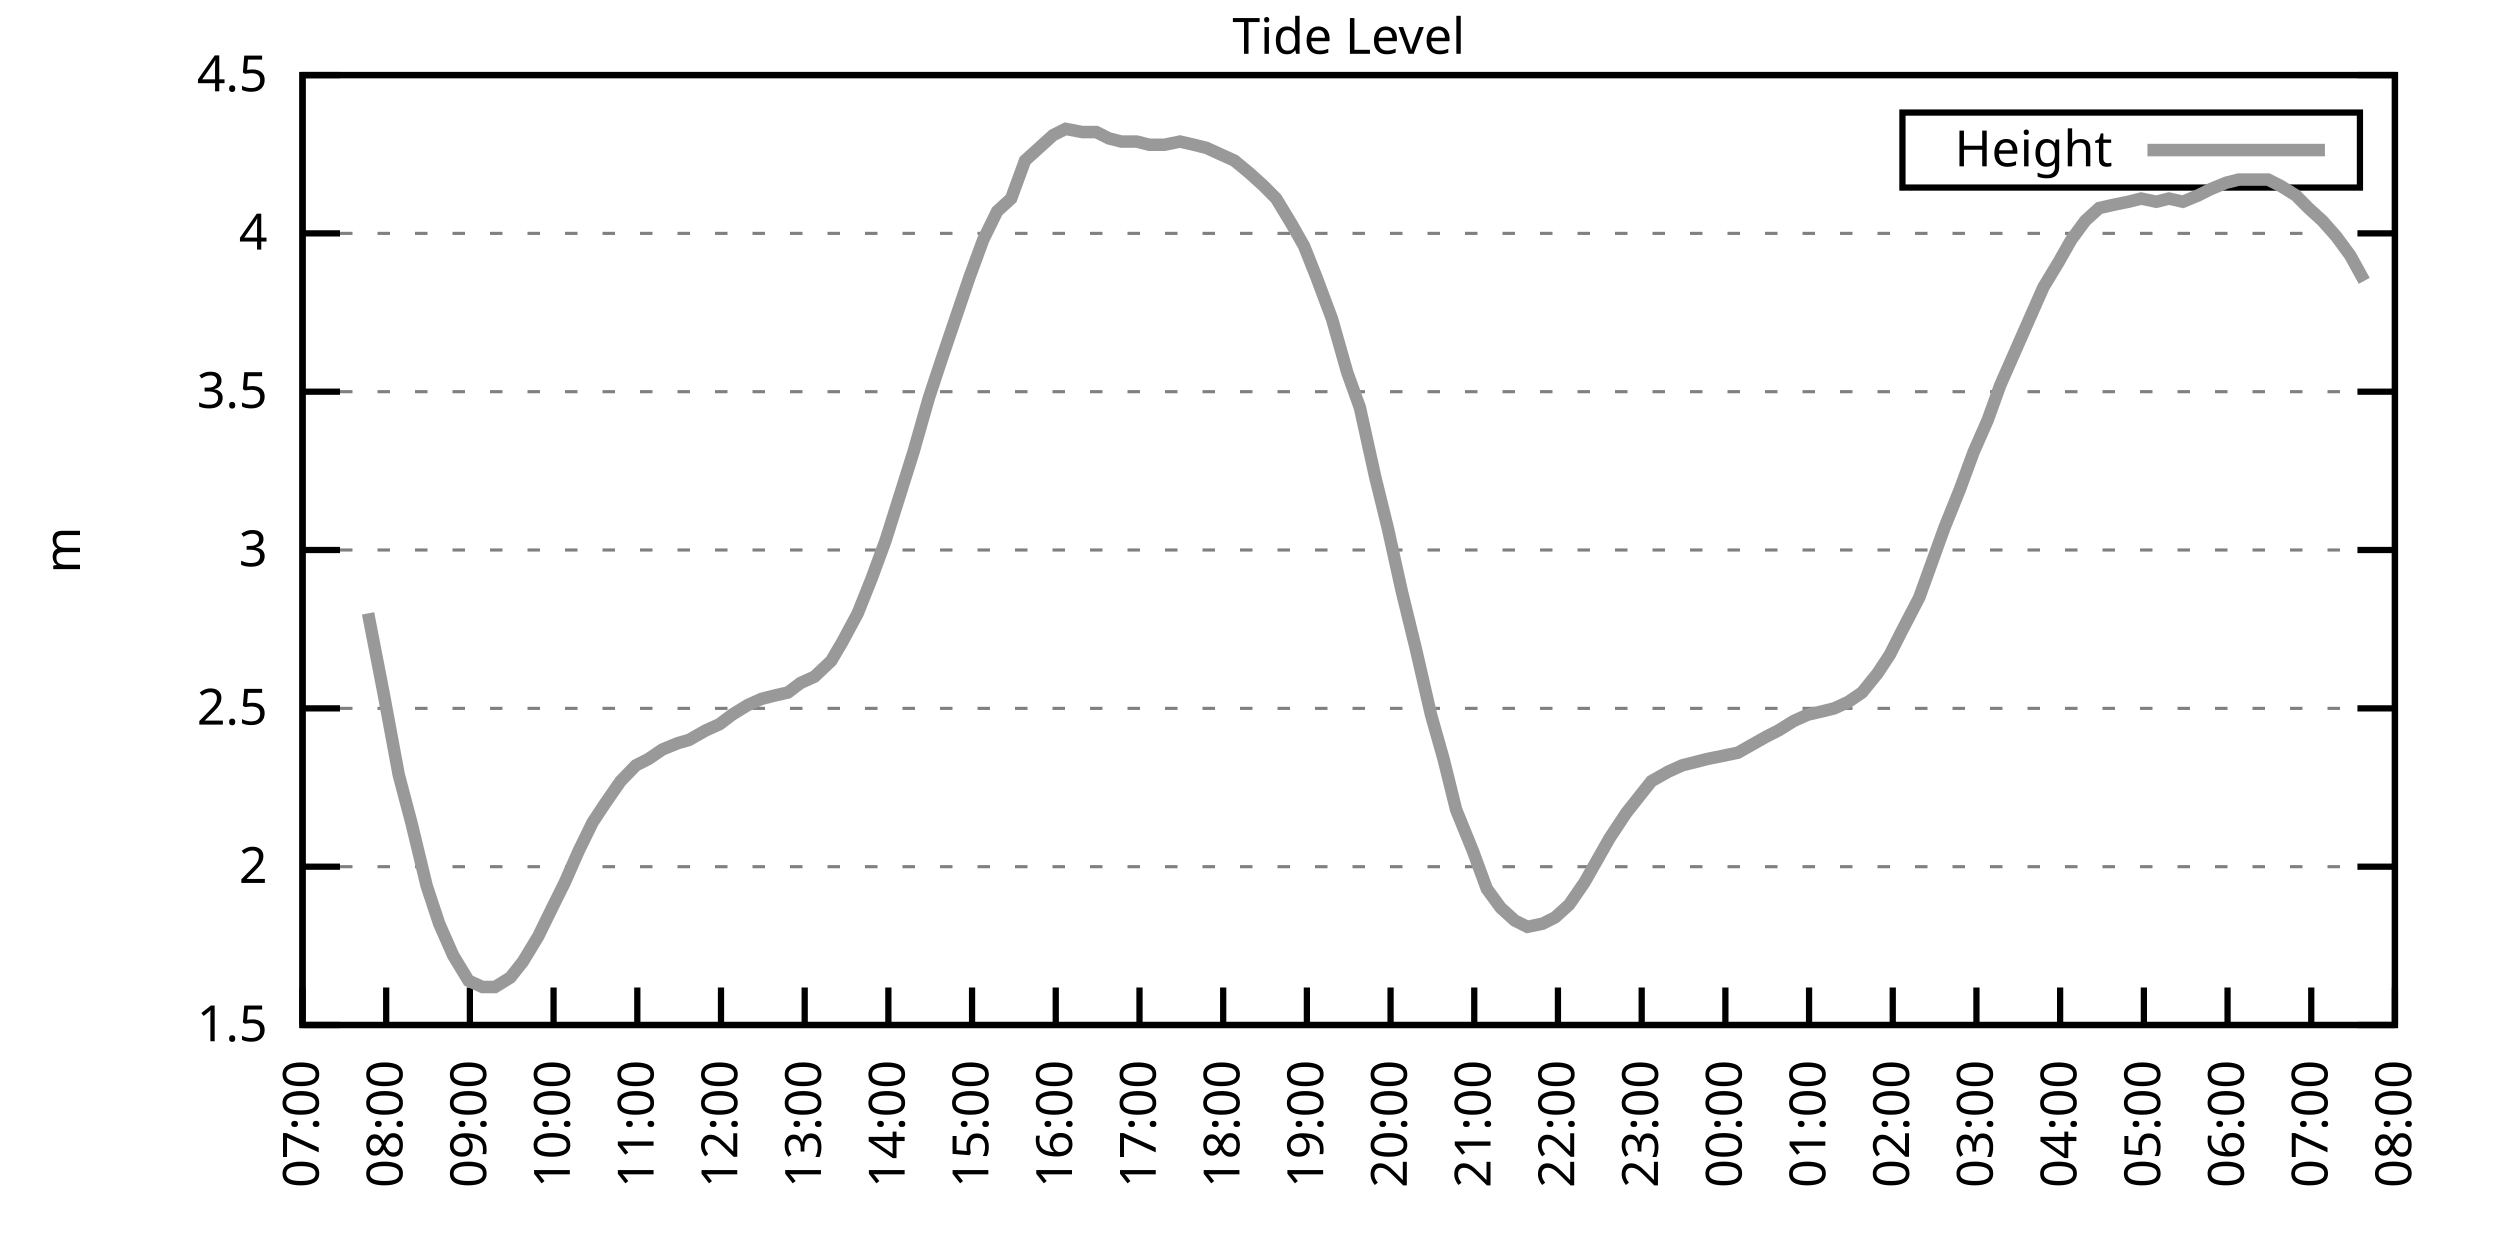
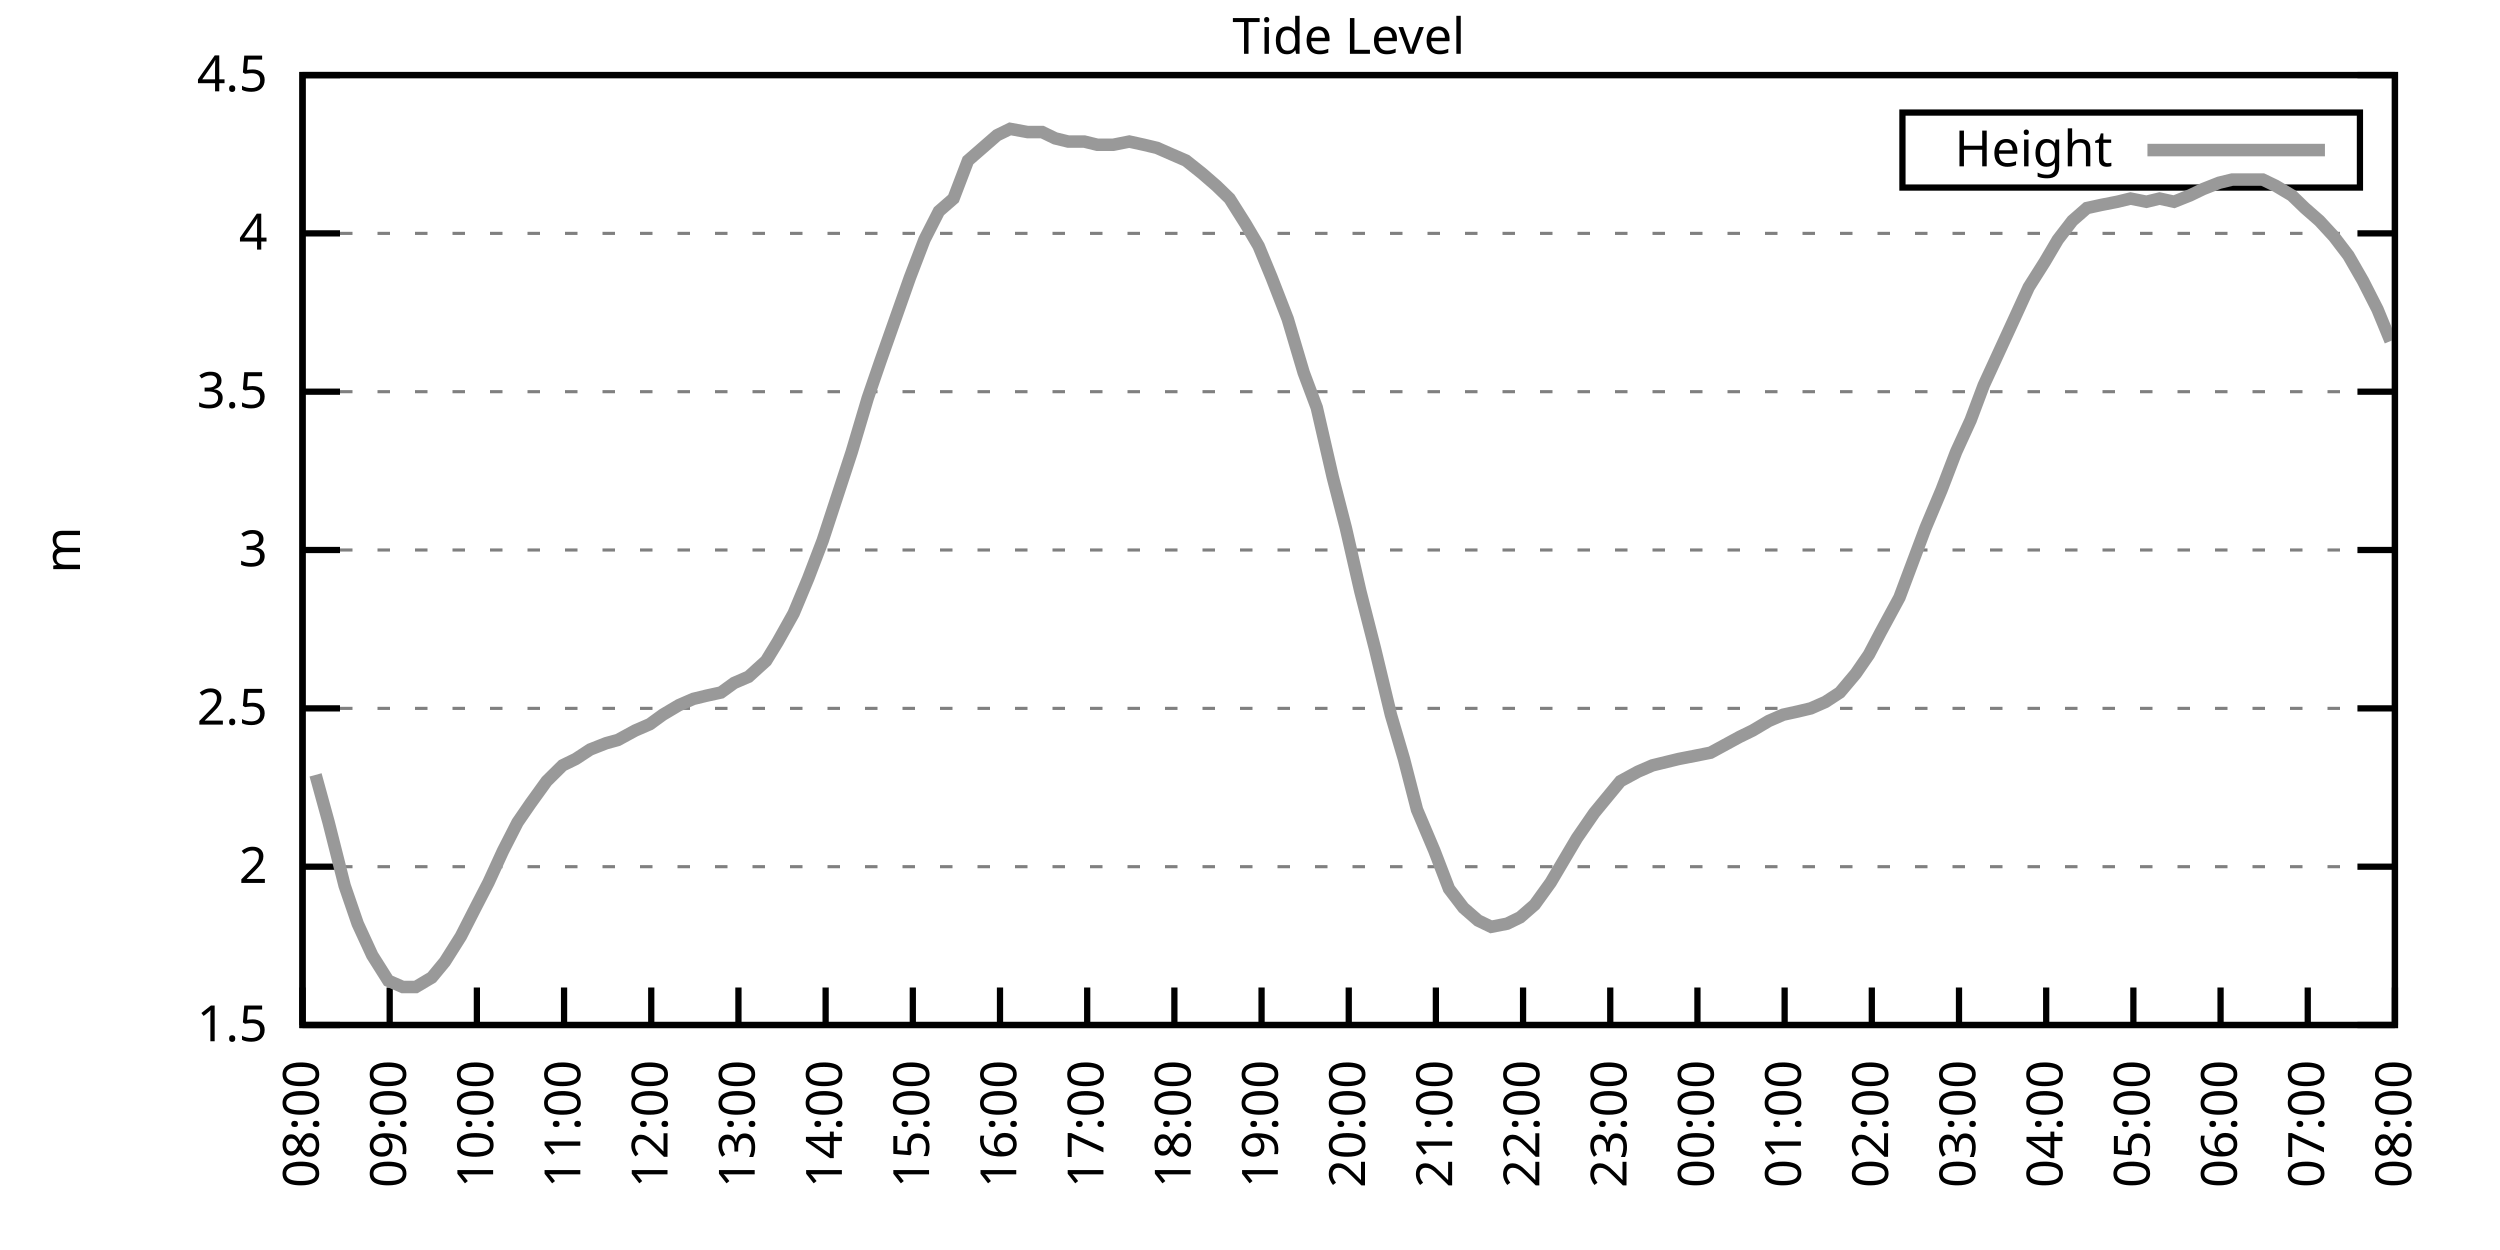
<svg xmlns="http://www.w3.org/2000/svg" xmlns:xlink="http://www.w3.org/1999/xlink" width="400" height="200" viewBox="0 0 400 200">
  <g id="gnuplot_canvas">
    <rect x="0" y="0" width="400" height="200" fill="none" />
    <defs>
      <circle id="gpDot" r="0.5" stroke-width="0.5" stroke="currentColor" />
      <path id="gpPt0" stroke-width="0.333" stroke="currentColor" d="M-1,0 h2 M0,-1 v2" />
      <path id="gpPt1" stroke-width="0.333" stroke="currentColor" d="M-1,-1 L1,1 M1,-1 L-1,1" />
      <path id="gpPt2" stroke-width="0.333" stroke="currentColor" d="M-1,0 L1,0 M0,-1 L0,1 M-1,-1 L1,1 M-1,1 L1,-1" />
      <rect id="gpPt3" stroke-width="0.333" stroke="currentColor" x="-1" y="-1" width="2" height="2" />
      <rect id="gpPt4" stroke-width="0.333" stroke="currentColor" fill="currentColor" x="-1" y="-1" width="2" height="2" />
      <circle id="gpPt5" stroke-width="0.333" stroke="currentColor" cx="0" cy="0" r="1" />
      <use xlink:href="#gpPt5" id="gpPt6" fill="currentColor" stroke="none" />
      <path id="gpPt7" stroke-width="0.333" stroke="currentColor" d="M0,-1.33 L-1.33,0.67 L1.33,0.67 z" />
      <use xlink:href="#gpPt7" id="gpPt8" fill="currentColor" stroke="none" />
      <use xlink:href="#gpPt7" id="gpPt9" stroke="currentColor" transform="rotate(180)" />
      <use xlink:href="#gpPt9" id="gpPt10" fill="currentColor" stroke="none" />
      <use xlink:href="#gpPt3" id="gpPt11" stroke="currentColor" transform="rotate(45)" />
      <use xlink:href="#gpPt11" id="gpPt12" fill="currentColor" stroke="none" />
      <path id="gpPt13" stroke-width="0.333" stroke="currentColor" d="M0,1.330 L1.265,0.411 L0.782,-1.067 L-0.782,-1.076 L-1.265,0.411 z" />
      <use xlink:href="#gpPt13" id="gpPt14" fill="currentColor" stroke="none" />
      <filter id="textbox" filterUnits="objectBoundingBox" x="0" y="0" height="1" width="1">
        <feFlood flood-color="white" flood-opacity="1" result="bgnd" />
        <feComposite in="SourceGraphic" in2="bgnd" operator="atop" />
      </filter>
      <filter id="greybox" filterUnits="objectBoundingBox" x="0" y="0" height="1" width="1">
        <feFlood flood-color="lightgrey" flood-opacity="1" result="grey" />
        <feComposite in="SourceGraphic" in2="grey" operator="atop" />
      </filter>
    </defs>
    <g fill="none" color="white" stroke="currentColor" stroke-width="1.00" stroke-linecap="butt" stroke-linejoin="miter">
</g>
    <g fill="none" color="black" stroke="currentColor" stroke-width="1.00" stroke-linecap="butt" stroke-linejoin="miter">
      <g stroke="none" shape-rendering="crispEdges">
        <polygon fill="rgb(255, 255, 255)" points="48.40,164.00 383.18,164.00 383.18,12.02 48.40,12.02 " />
      </g>
    </g>
    <g fill="none" color="black" stroke="currentColor" stroke-width="1.00" stroke-linecap="butt" stroke-linejoin="miter">
</g>
    <g fill="none" color="black" stroke="black" stroke-width="0.50" stroke-linecap="butt" stroke-linejoin="miter">
</g>
    <g fill="none" color="gray" stroke="currentColor" stroke-width="0.50" stroke-linecap="butt" stroke-linejoin="miter">
      <path stroke="gray" stroke-dasharray="2,4" class="gridline" d="M48.40,164.00 L383.19,164.00  " />
    </g>
    <g fill="none" color="gray" stroke="gray" stroke-width="1.00" stroke-linecap="butt" stroke-linejoin="miter">
</g>
    <g fill="none" color="black" stroke="currentColor" stroke-width="1.00" stroke-linecap="butt" stroke-linejoin="miter">
      <path stroke="black" d="M48.40,164.00 L54.40,164.00 M383.19,164.00 L377.19,164.00  " />
      <g transform="translate(42.80,166.60)" stroke="none" fill="black" font-family="Sans" font-size="8.00" text-anchor="end">
        <text>
          <tspan font-family="Sans"> 1.5</tspan>
        </text>
      </g>
    </g>
    <g fill="none" color="black" stroke="currentColor" stroke-width="1.00" stroke-linecap="butt" stroke-linejoin="miter">
</g>
    <g fill="none" color="black" stroke="black" stroke-width="0.50" stroke-linecap="butt" stroke-linejoin="miter">
</g>
    <g fill="none" color="gray" stroke="currentColor" stroke-width="0.50" stroke-linecap="butt" stroke-linejoin="miter">
      <path stroke="gray" stroke-dasharray="2,4" class="gridline" d="M48.40,138.67 L383.19,138.67  " />
    </g>
    <g fill="none" color="gray" stroke="gray" stroke-width="1.00" stroke-linecap="butt" stroke-linejoin="miter">
</g>
    <g fill="none" color="black" stroke="currentColor" stroke-width="1.00" stroke-linecap="butt" stroke-linejoin="miter">
      <path stroke="black" d="M48.40,138.67 L54.40,138.67 M383.19,138.67 L377.19,138.67  " />
      <g transform="translate(42.80,141.27)" stroke="none" fill="black" font-family="Sans" font-size="8.00" text-anchor="end">
        <text>
          <tspan font-family="Sans"> 2</tspan>
        </text>
      </g>
    </g>
    <g fill="none" color="black" stroke="currentColor" stroke-width="1.00" stroke-linecap="butt" stroke-linejoin="miter">
</g>
    <g fill="none" color="black" stroke="black" stroke-width="0.50" stroke-linecap="butt" stroke-linejoin="miter">
</g>
    <g fill="none" color="gray" stroke="currentColor" stroke-width="0.50" stroke-linecap="butt" stroke-linejoin="miter">
      <path stroke="gray" stroke-dasharray="2,4" class="gridline" d="M48.40,113.34 L383.19,113.34  " />
    </g>
    <g fill="none" color="gray" stroke="gray" stroke-width="1.00" stroke-linecap="butt" stroke-linejoin="miter">
</g>
    <g fill="none" color="black" stroke="currentColor" stroke-width="1.00" stroke-linecap="butt" stroke-linejoin="miter">
      <path stroke="black" d="M48.40,113.34 L54.40,113.34 M383.19,113.34 L377.19,113.34  " />
      <g transform="translate(42.80,115.94)" stroke="none" fill="black" font-family="Sans" font-size="8.00" text-anchor="end">
        <text>
          <tspan font-family="Sans"> 2.5</tspan>
        </text>
      </g>
    </g>
    <g fill="none" color="black" stroke="currentColor" stroke-width="1.00" stroke-linecap="butt" stroke-linejoin="miter">
</g>
    <g fill="none" color="black" stroke="black" stroke-width="0.50" stroke-linecap="butt" stroke-linejoin="miter">
</g>
    <g fill="none" color="gray" stroke="currentColor" stroke-width="0.50" stroke-linecap="butt" stroke-linejoin="miter">
      <path stroke="gray" stroke-dasharray="2,4" class="gridline" d="M48.40,88.00 L383.19,88.00  " />
    </g>
    <g fill="none" color="gray" stroke="gray" stroke-width="1.00" stroke-linecap="butt" stroke-linejoin="miter">
</g>
    <g fill="none" color="black" stroke="currentColor" stroke-width="1.00" stroke-linecap="butt" stroke-linejoin="miter">
      <path stroke="black" d="M48.40,88.00 L54.40,88.00 M383.19,88.00 L377.19,88.00  " />
      <g transform="translate(42.80,90.60)" stroke="none" fill="black" font-family="Sans" font-size="8.00" text-anchor="end">
        <text>
          <tspan font-family="Sans"> 3</tspan>
        </text>
      </g>
    </g>
    <g fill="none" color="black" stroke="currentColor" stroke-width="1.00" stroke-linecap="butt" stroke-linejoin="miter">
</g>
    <g fill="none" color="black" stroke="black" stroke-width="0.50" stroke-linecap="butt" stroke-linejoin="miter">
</g>
    <g fill="none" color="gray" stroke="currentColor" stroke-width="0.50" stroke-linecap="butt" stroke-linejoin="miter">
      <path stroke="gray" stroke-dasharray="2,4" class="gridline" d="M48.40,62.67 L383.19,62.67  " />
    </g>
    <g fill="none" color="gray" stroke="gray" stroke-width="1.00" stroke-linecap="butt" stroke-linejoin="miter">
</g>
    <g fill="none" color="black" stroke="currentColor" stroke-width="1.00" stroke-linecap="butt" stroke-linejoin="miter">
      <path stroke="black" d="M48.40,62.67 L54.40,62.67 M383.19,62.67 L377.19,62.67  " />
      <g transform="translate(42.80,65.27)" stroke="none" fill="black" font-family="Sans" font-size="8.00" text-anchor="end">
        <text>
          <tspan font-family="Sans"> 3.5</tspan>
        </text>
      </g>
    </g>
    <g fill="none" color="black" stroke="currentColor" stroke-width="1.00" stroke-linecap="butt" stroke-linejoin="miter">
</g>
    <g fill="none" color="black" stroke="black" stroke-width="0.50" stroke-linecap="butt" stroke-linejoin="miter">
</g>
    <g fill="none" color="gray" stroke="currentColor" stroke-width="0.50" stroke-linecap="butt" stroke-linejoin="miter">
      <path stroke="gray" stroke-dasharray="2,4" class="gridline" d="M48.40,37.34 L383.19,37.34  " />
    </g>
    <g fill="none" color="gray" stroke="gray" stroke-width="1.00" stroke-linecap="butt" stroke-linejoin="miter">
</g>
    <g fill="none" color="black" stroke="currentColor" stroke-width="1.00" stroke-linecap="butt" stroke-linejoin="miter">
      <path stroke="black" d="M48.40,37.34 L54.40,37.34 M383.19,37.34 L377.19,37.34  " />
      <g transform="translate(42.80,39.94)" stroke="none" fill="black" font-family="Sans" font-size="8.00" text-anchor="end">
        <text>
          <tspan font-family="Sans"> 4</tspan>
        </text>
      </g>
    </g>
    <g fill="none" color="black" stroke="currentColor" stroke-width="1.00" stroke-linecap="butt" stroke-linejoin="miter">
</g>
    <g fill="none" color="black" stroke="black" stroke-width="0.50" stroke-linecap="butt" stroke-linejoin="miter">
</g>
    <g fill="none" color="gray" stroke="currentColor" stroke-width="0.50" stroke-linecap="butt" stroke-linejoin="miter">
      <path stroke="gray" stroke-dasharray="2,4" class="gridline" d="M48.40,12.01 L383.19,12.01  " />
    </g>
    <g fill="none" color="gray" stroke="gray" stroke-width="1.00" stroke-linecap="butt" stroke-linejoin="miter">
</g>
    <g fill="none" color="black" stroke="currentColor" stroke-width="1.00" stroke-linecap="butt" stroke-linejoin="miter">
      <path stroke="black" d="M48.40,12.01 L54.40,12.01 M383.19,12.01 L377.19,12.01  " />
      <g transform="translate(42.80,14.61)" stroke="none" fill="black" font-family="Sans" font-size="8.00" text-anchor="end">
        <text>
          <tspan font-family="Sans"> 4.5</tspan>
        </text>
      </g>
    </g>
    <g fill="none" color="black" stroke="currentColor" stroke-width="1.00" stroke-linecap="butt" stroke-linejoin="miter">
      <path stroke="black" d="M48.40,164.00 L48.40,158.00  " />
      <g transform="translate(51.00,169.60) rotate(270.00)" stroke="none" fill="black" font-family="Sans" font-size="8.00" text-anchor="end">
        <text>
-           <tspan font-family="Sans">07:00</tspan>
-         </text>
-       </g>
-     </g>
-     <g fill="none" color="black" stroke="currentColor" stroke-width="1.00" stroke-linecap="butt" stroke-linejoin="miter">
-       <path stroke="black" d="M61.79,164.00 L61.79,158.00  " />
-       <g transform="translate(64.39,169.60) rotate(270.00)" stroke="none" fill="black" font-family="Sans" font-size="8.00" text-anchor="end">
-         <text>
          <tspan font-family="Sans">08:00</tspan>
        </text>
      </g>
    </g>
    <g fill="none" color="black" stroke="currentColor" stroke-width="1.00" stroke-linecap="butt" stroke-linejoin="miter">
-       <path stroke="black" d="M75.18,164.00 L75.18,158.00  " />
-       <g transform="translate(77.78,169.60) rotate(270.00)" stroke="none" fill="black" font-family="Sans" font-size="8.00" text-anchor="end">
+       <path stroke="black" d="M62.35,164.00 L62.35,158.00  " />
+       <g transform="translate(64.95,169.60) rotate(270.00)" stroke="none" fill="black" font-family="Sans" font-size="8.00" text-anchor="end">
        <text>
          <tspan font-family="Sans">09:00</tspan>
        </text>
      </g>
    </g>
    <g fill="none" color="black" stroke="currentColor" stroke-width="1.00" stroke-linecap="butt" stroke-linejoin="miter">
-       <path stroke="black" d="M88.57,164.00 L88.57,158.00  " />
-       <g transform="translate(91.17,169.60) rotate(270.00)" stroke="none" fill="black" font-family="Sans" font-size="8.00" text-anchor="end">
+       <path stroke="black" d="M76.30,164.00 L76.30,158.00  " />
+       <g transform="translate(78.90,169.60) rotate(270.00)" stroke="none" fill="black" font-family="Sans" font-size="8.00" text-anchor="end">
        <text>
          <tspan font-family="Sans">10:00</tspan>
        </text>
      </g>
    </g>
    <g fill="none" color="black" stroke="currentColor" stroke-width="1.00" stroke-linecap="butt" stroke-linejoin="miter">
-       <path stroke="black" d="M101.97,164.00 L101.97,158.00  " />
-       <g transform="translate(104.57,169.60) rotate(270.00)" stroke="none" fill="black" font-family="Sans" font-size="8.00" text-anchor="end">
+       <path stroke="black" d="M90.25,164.00 L90.25,158.00  " />
+       <g transform="translate(92.85,169.60) rotate(270.00)" stroke="none" fill="black" font-family="Sans" font-size="8.00" text-anchor="end">
        <text>
          <tspan font-family="Sans">11:00</tspan>
        </text>
      </g>
    </g>
    <g fill="none" color="black" stroke="currentColor" stroke-width="1.00" stroke-linecap="butt" stroke-linejoin="miter">
-       <path stroke="black" d="M115.36,164.00 L115.36,158.00  " />
-       <g transform="translate(117.96,169.60) rotate(270.00)" stroke="none" fill="black" font-family="Sans" font-size="8.00" text-anchor="end">
+       <path stroke="black" d="M104.20,164.00 L104.20,158.00  " />
+       <g transform="translate(106.80,169.60) rotate(270.00)" stroke="none" fill="black" font-family="Sans" font-size="8.00" text-anchor="end">
        <text>
          <tspan font-family="Sans">12:00</tspan>
        </text>
      </g>
    </g>
    <g fill="none" color="black" stroke="currentColor" stroke-width="1.00" stroke-linecap="butt" stroke-linejoin="miter">
-       <path stroke="black" d="M128.75,164.00 L128.75,158.00  " />
-       <g transform="translate(131.35,169.60) rotate(270.00)" stroke="none" fill="black" font-family="Sans" font-size="8.00" text-anchor="end">
+       <path stroke="black" d="M118.15,164.00 L118.15,158.00  " />
+       <g transform="translate(120.75,169.60) rotate(270.00)" stroke="none" fill="black" font-family="Sans" font-size="8.00" text-anchor="end">
        <text>
          <tspan font-family="Sans">13:00</tspan>
        </text>
      </g>
    </g>
    <g fill="none" color="black" stroke="currentColor" stroke-width="1.00" stroke-linecap="butt" stroke-linejoin="miter">
-       <path stroke="black" d="M142.14,164.00 L142.14,158.00  " />
-       <g transform="translate(144.74,169.60) rotate(270.00)" stroke="none" fill="black" font-family="Sans" font-size="8.00" text-anchor="end">
+       <path stroke="black" d="M132.10,164.00 L132.10,158.00  " />
+       <g transform="translate(134.70,169.60) rotate(270.00)" stroke="none" fill="black" font-family="Sans" font-size="8.00" text-anchor="end">
        <text>
          <tspan font-family="Sans">14:00</tspan>
        </text>
      </g>
    </g>
    <g fill="none" color="black" stroke="currentColor" stroke-width="1.00" stroke-linecap="butt" stroke-linejoin="miter">
-       <path stroke="black" d="M155.53,164.00 L155.53,158.00  " />
-       <g transform="translate(158.13,169.60) rotate(270.00)" stroke="none" fill="black" font-family="Sans" font-size="8.00" text-anchor="end">
+       <path stroke="black" d="M146.05,164.00 L146.05,158.00  " />
+       <g transform="translate(148.65,169.60) rotate(270.00)" stroke="none" fill="black" font-family="Sans" font-size="8.00" text-anchor="end">
        <text>
          <tspan font-family="Sans">15:00</tspan>
        </text>
      </g>
    </g>
    <g fill="none" color="black" stroke="currentColor" stroke-width="1.00" stroke-linecap="butt" stroke-linejoin="miter">
-       <path stroke="black" d="M168.92,164.00 L168.92,158.00  " />
-       <g transform="translate(171.52,169.60) rotate(270.00)" stroke="none" fill="black" font-family="Sans" font-size="8.00" text-anchor="end">
+       <path stroke="black" d="M160.00,164.00 L160.00,158.00  " />
+       <g transform="translate(162.60,169.60) rotate(270.00)" stroke="none" fill="black" font-family="Sans" font-size="8.00" text-anchor="end">
        <text>
          <tspan font-family="Sans">16:00</tspan>
        </text>
      </g>
    </g>
    <g fill="none" color="black" stroke="currentColor" stroke-width="1.00" stroke-linecap="butt" stroke-linejoin="miter">
-       <path stroke="black" d="M182.32,164.00 L182.32,158.00  " />
-       <g transform="translate(184.92,169.60) rotate(270.00)" stroke="none" fill="black" font-family="Sans" font-size="8.00" text-anchor="end">
+       <path stroke="black" d="M173.95,164.00 L173.95,158.00  " />
+       <g transform="translate(176.55,169.60) rotate(270.00)" stroke="none" fill="black" font-family="Sans" font-size="8.00" text-anchor="end">
        <text>
          <tspan font-family="Sans">17:00</tspan>
        </text>
      </g>
    </g>
    <g fill="none" color="black" stroke="currentColor" stroke-width="1.00" stroke-linecap="butt" stroke-linejoin="miter">
-       <path stroke="black" d="M195.71,164.00 L195.71,158.00  " />
-       <g transform="translate(198.31,169.60) rotate(270.00)" stroke="none" fill="black" font-family="Sans" font-size="8.00" text-anchor="end">
+       <path stroke="black" d="M187.90,164.00 L187.90,158.00  " />
+       <g transform="translate(190.50,169.60) rotate(270.00)" stroke="none" fill="black" font-family="Sans" font-size="8.00" text-anchor="end">
        <text>
          <tspan font-family="Sans">18:00</tspan>
        </text>
      </g>
    </g>
    <g fill="none" color="black" stroke="currentColor" stroke-width="1.00" stroke-linecap="butt" stroke-linejoin="miter">
-       <path stroke="black" d="M209.10,164.00 L209.10,158.00  " />
-       <g transform="translate(211.70,169.60) rotate(270.00)" stroke="none" fill="black" font-family="Sans" font-size="8.00" text-anchor="end">
+       <path stroke="black" d="M201.85,164.00 L201.85,158.00  " />
+       <g transform="translate(204.45,169.60) rotate(270.00)" stroke="none" fill="black" font-family="Sans" font-size="8.00" text-anchor="end">
        <text>
          <tspan font-family="Sans">19:00</tspan>
        </text>
      </g>
    </g>
    <g fill="none" color="black" stroke="currentColor" stroke-width="1.00" stroke-linecap="butt" stroke-linejoin="miter">
-       <path stroke="black" d="M222.49,164.00 L222.49,158.00  " />
-       <g transform="translate(225.09,169.60) rotate(270.00)" stroke="none" fill="black" font-family="Sans" font-size="8.00" text-anchor="end">
+       <path stroke="black" d="M215.80,164.00 L215.80,158.00  " />
+       <g transform="translate(218.40,169.60) rotate(270.00)" stroke="none" fill="black" font-family="Sans" font-size="8.00" text-anchor="end">
        <text>
          <tspan font-family="Sans">20:00</tspan>
        </text>
      </g>
    </g>
    <g fill="none" color="black" stroke="currentColor" stroke-width="1.00" stroke-linecap="butt" stroke-linejoin="miter">
-       <path stroke="black" d="M235.88,164.00 L235.88,158.00  " />
-       <g transform="translate(238.48,169.60) rotate(270.00)" stroke="none" fill="black" font-family="Sans" font-size="8.00" text-anchor="end">
+       <path stroke="black" d="M229.74,164.00 L229.74,158.00  " />
+       <g transform="translate(232.34,169.60) rotate(270.00)" stroke="none" fill="black" font-family="Sans" font-size="8.00" text-anchor="end">
        <text>
          <tspan font-family="Sans">21:00</tspan>
        </text>
      </g>
    </g>
    <g fill="none" color="black" stroke="currentColor" stroke-width="1.00" stroke-linecap="butt" stroke-linejoin="miter">
-       <path stroke="black" d="M249.27,164.00 L249.27,158.00  " />
-       <g transform="translate(251.87,169.60) rotate(270.00)" stroke="none" fill="black" font-family="Sans" font-size="8.00" text-anchor="end">
+       <path stroke="black" d="M243.69,164.00 L243.69,158.00  " />
+       <g transform="translate(246.29,169.60) rotate(270.00)" stroke="none" fill="black" font-family="Sans" font-size="8.00" text-anchor="end">
        <text>
          <tspan font-family="Sans">22:00</tspan>
        </text>
      </g>
    </g>
    <g fill="none" color="black" stroke="currentColor" stroke-width="1.00" stroke-linecap="butt" stroke-linejoin="miter">
-       <path stroke="black" d="M262.67,164.00 L262.67,158.00  " />
-       <g transform="translate(265.27,169.60) rotate(270.00)" stroke="none" fill="black" font-family="Sans" font-size="8.00" text-anchor="end">
+       <path stroke="black" d="M257.64,164.00 L257.64,158.00  " />
+       <g transform="translate(260.24,169.60) rotate(270.00)" stroke="none" fill="black" font-family="Sans" font-size="8.00" text-anchor="end">
        <text>
          <tspan font-family="Sans">23:00</tspan>
        </text>
      </g>
    </g>
    <g fill="none" color="black" stroke="currentColor" stroke-width="1.00" stroke-linecap="butt" stroke-linejoin="miter">
-       <path stroke="black" d="M276.06,164.00 L276.06,158.00  " />
-       <g transform="translate(278.66,169.60) rotate(270.00)" stroke="none" fill="black" font-family="Sans" font-size="8.00" text-anchor="end">
+       <path stroke="black" d="M271.59,164.00 L271.59,158.00  " />
+       <g transform="translate(274.19,169.60) rotate(270.00)" stroke="none" fill="black" font-family="Sans" font-size="8.00" text-anchor="end">
        <text>
          <tspan font-family="Sans">00:00</tspan>
        </text>
      </g>
    </g>
    <g fill="none" color="black" stroke="currentColor" stroke-width="1.00" stroke-linecap="butt" stroke-linejoin="miter">
-       <path stroke="black" d="M289.45,164.00 L289.45,158.00  " />
-       <g transform="translate(292.05,169.60) rotate(270.00)" stroke="none" fill="black" font-family="Sans" font-size="8.00" text-anchor="end">
+       <path stroke="black" d="M285.54,164.00 L285.54,158.00  " />
+       <g transform="translate(288.14,169.60) rotate(270.00)" stroke="none" fill="black" font-family="Sans" font-size="8.00" text-anchor="end">
        <text>
          <tspan font-family="Sans">01:00</tspan>
        </text>
      </g>
    </g>
    <g fill="none" color="black" stroke="currentColor" stroke-width="1.00" stroke-linecap="butt" stroke-linejoin="miter">
-       <path stroke="black" d="M302.84,164.00 L302.84,158.00  " />
-       <g transform="translate(305.44,169.60) rotate(270.00)" stroke="none" fill="black" font-family="Sans" font-size="8.00" text-anchor="end">
+       <path stroke="black" d="M299.49,164.00 L299.49,158.00  " />
+       <g transform="translate(302.09,169.60) rotate(270.00)" stroke="none" fill="black" font-family="Sans" font-size="8.00" text-anchor="end">
        <text>
          <tspan font-family="Sans">02:00</tspan>
        </text>
      </g>
    </g>
    <g fill="none" color="black" stroke="currentColor" stroke-width="1.00" stroke-linecap="butt" stroke-linejoin="miter">
-       <path stroke="black" d="M316.23,164.00 L316.23,158.00  " />
-       <g transform="translate(318.83,169.60) rotate(270.00)" stroke="none" fill="black" font-family="Sans" font-size="8.00" text-anchor="end">
+       <path stroke="black" d="M313.44,164.00 L313.44,158.00  " />
+       <g transform="translate(316.04,169.60) rotate(270.00)" stroke="none" fill="black" font-family="Sans" font-size="8.00" text-anchor="end">
        <text>
          <tspan font-family="Sans">03:00</tspan>
        </text>
      </g>
    </g>
    <g fill="none" color="black" stroke="currentColor" stroke-width="1.00" stroke-linecap="butt" stroke-linejoin="miter">
-       <path stroke="black" d="M329.62,164.00 L329.62,158.00  " />
-       <g transform="translate(332.22,169.60) rotate(270.00)" stroke="none" fill="black" font-family="Sans" font-size="8.00" text-anchor="end">
+       <path stroke="black" d="M327.39,164.00 L327.39,158.00  " />
+       <g transform="translate(329.99,169.60) rotate(270.00)" stroke="none" fill="black" font-family="Sans" font-size="8.00" text-anchor="end">
        <text>
          <tspan font-family="Sans">04:00</tspan>
        </text>
      </g>
    </g>
    <g fill="none" color="black" stroke="currentColor" stroke-width="1.00" stroke-linecap="butt" stroke-linejoin="miter">
-       <path stroke="black" d="M343.02,164.00 L343.02,158.00  " />
-       <g transform="translate(345.62,169.60) rotate(270.00)" stroke="none" fill="black" font-family="Sans" font-size="8.00" text-anchor="end">
+       <path stroke="black" d="M341.34,164.00 L341.34,158.00  " />
+       <g transform="translate(343.94,169.60) rotate(270.00)" stroke="none" fill="black" font-family="Sans" font-size="8.00" text-anchor="end">
        <text>
          <tspan font-family="Sans">05:00</tspan>
        </text>
      </g>
    </g>
    <g fill="none" color="black" stroke="currentColor" stroke-width="1.00" stroke-linecap="butt" stroke-linejoin="miter">
-       <path stroke="black" d="M356.41,164.00 L356.41,158.00  " />
-       <g transform="translate(359.01,169.60) rotate(270.00)" stroke="none" fill="black" font-family="Sans" font-size="8.00" text-anchor="end">
+       <path stroke="black" d="M355.29,164.00 L355.29,158.00  " />
+       <g transform="translate(357.89,169.60) rotate(270.00)" stroke="none" fill="black" font-family="Sans" font-size="8.00" text-anchor="end">
        <text>
          <tspan font-family="Sans">06:00</tspan>
        </text>
      </g>
    </g>
    <g fill="none" color="black" stroke="currentColor" stroke-width="1.00" stroke-linecap="butt" stroke-linejoin="miter">
-       <path stroke="black" d="M369.80,164.00 L369.80,158.00  " />
-       <g transform="translate(372.40,169.60) rotate(270.00)" stroke="none" fill="black" font-family="Sans" font-size="8.00" text-anchor="end">
+       <path stroke="black" d="M369.24,164.00 L369.24,158.00  " />
+       <g transform="translate(371.84,169.60) rotate(270.00)" stroke="none" fill="black" font-family="Sans" font-size="8.00" text-anchor="end">
        <text>
          <tspan font-family="Sans">07:00</tspan>
        </text>
      </g>
    </g>
    <g fill="none" color="black" stroke="currentColor" stroke-width="1.00" stroke-linecap="butt" stroke-linejoin="miter">
      <path stroke="black" d="M383.19,164.00 L383.19,158.00  " />
      <g transform="translate(385.79,169.60) rotate(270.00)" stroke="none" fill="black" font-family="Sans" font-size="8.00" text-anchor="end">
        <text>
          <tspan font-family="Sans">08:00</tspan>
        </text>
      </g>
    </g>
    <g fill="none" color="black" stroke="currentColor" stroke-width="1.00" stroke-linecap="butt" stroke-linejoin="miter">
</g>
    <g fill="none" color="black" stroke="currentColor" stroke-width="1.00" stroke-linecap="butt" stroke-linejoin="miter">
      <path stroke="black" d="M48.40,12.01 L48.40,164.00 L383.19,164.00 L383.19,12.01 L48.40,12.01 Z  " />
    </g>
    <g fill="none" color="black" stroke="currentColor" stroke-width="1.00" stroke-linecap="butt" stroke-linejoin="miter">
</g>
    <g fill="none" color="black" stroke="currentColor" stroke-width="1.00" stroke-linecap="butt" stroke-linejoin="miter">
      <path stroke="black" d="M304.39,30.01 L304.39,18.01 L377.59,18.01 L377.59,30.01 L304.39,30.01 Z  " />
    </g>
    <g id="Tide_level_plot_1">
      <g fill="none" color="white" stroke="black" stroke-width="2.00" stroke-linecap="butt" stroke-linejoin="miter">
</g>
      <g fill="none" color="black" stroke="currentColor" stroke-width="2.00" stroke-linecap="butt" stroke-linejoin="miter">
        <g transform="translate(337.99,26.61)" stroke="none" fill="black" font-family="Sans" font-size="8.00" text-anchor="end">
          <text>
            <tspan font-family="Sans">Height</tspan>
          </text>
        </g>
      </g>
      <g fill="none" color="black" stroke="currentColor" stroke-width="2.00" stroke-linecap="butt" stroke-linejoin="miter">
-         <path stroke="rgb(153, 153, 153)" d="M343.59,24.01 L371.99,24.01 M58.89,98.14 L61.35,110.80 L63.80,123.98 L65.81,131.58 L68.26,141.71 L70.27,147.79   L72.50,152.85 L74.96,156.91 L77.19,157.92 L79.20,157.92 L81.66,156.40 L83.66,153.87 L86.12,149.81 L88.35,145.25   L90.36,141.20 L92.59,136.14 L94.82,131.58 L96.83,128.54 L99.29,124.99 L101.74,122.46 L103.75,121.44 L105.98,119.92   L108.44,118.91 L110.22,118.40 L112.90,116.88 L115.13,115.87 L117.14,114.35 L119.60,112.83 L121.83,111.82 L123.84,111.31   L126.07,110.80 L128.08,109.28 L130.31,108.27 L132.99,105.74 L134.78,102.70 L137.23,98.14 L139.46,92.56 L141.69,86.49   L143.93,79.39 L146.16,72.30 L148.61,63.69 L150.62,57.61 L155.09,44.43 L157.32,38.35 L159.55,33.80 L161.78,31.77   L164.01,25.69 L166.25,23.66 L168.48,21.64 L170.49,20.62 L173.17,21.13 L175.40,21.13 L177.41,22.14 L179.41,22.65   L181.87,22.65 L183.88,23.16 L186.33,23.16 L188.79,22.65 L191.02,23.16 L193.03,23.66 L195.26,24.68 L197.49,25.69   L199.95,27.72 L202.18,29.74 L204.19,31.77 L206.64,35.82 L208.65,39.37 L210.66,44.43 L213.12,51.02 L215.57,59.63   L217.58,65.21 L220.04,76.35 L222.04,84.46 L224.28,94.59 L226.51,103.71 L228.96,114.35 L230.97,121.44 L232.98,129.55   L235.66,136.14 L237.89,142.21 L240.12,145.25 L242.36,147.28 L244.36,148.29 L246.82,147.79 L248.83,146.77 L251.06,144.75   L253.51,141.20 L255.52,137.66 L257.53,134.11 L260.21,130.06 L262.22,127.52 L264.23,124.99 L266.91,123.47 L269.14,122.46   L271.15,121.95 L273.16,121.44 L275.61,120.94 L278.07,120.43 L279.85,119.42 L282.53,117.90 L284.54,116.88 L286.99,115.36   L289.23,114.35 L291.46,113.84 L293.47,113.34 L295.70,112.32 L297.93,110.80 L300.39,107.76 L302.39,104.72 L304.18,101.18   L307.08,95.60 L309.09,90.03 L311.10,84.46 L313.55,78.38 L315.79,72.30 L318.02,67.23 L320.03,61.66 L322.48,56.09   L324.71,51.02 L326.95,45.95 L329.40,41.90 L331.41,38.35 L333.64,35.32 L335.87,33.29 L338.10,32.78 L340.56,32.28   L342.57,31.77 L345.02,32.28 L347.03,31.77 L349.26,32.28 L351.72,31.26 L353.73,30.25 L356.18,29.24 L358.19,28.73   L360.42,28.73 L362.88,28.73 L364.89,29.74 L367.34,31.26 L369.35,33.29 L371.58,35.32 L373.82,37.85 L376.05,40.89   L378.28,44.94  " />
+         <path stroke="rgb(153, 153, 153)" d="M343.59,24.01 L371.99,24.01 M50.49,123.98 L52.58,131.58 L55.14,141.71 L57.23,147.79 L59.56,152.85 L62.12,156.91   L64.44,157.92 L66.53,157.92 L69.09,156.40 L71.18,153.87 L73.74,149.81 L76.07,145.25 L78.16,141.20 L80.48,136.14   L82.81,131.58 L84.90,128.54 L87.46,124.99 L90.02,122.46 L92.11,121.44 L94.43,119.92 L96.99,118.91 L98.85,118.40   L101.64,116.88 L103.97,115.87 L106.06,114.35 L108.62,112.83 L110.94,111.82 L113.03,111.31 L115.36,110.80 L117.45,109.28   L119.78,108.27 L122.57,105.74 L124.43,102.70 L126.98,98.14 L129.31,92.56 L131.63,86.49 L133.96,79.39 L136.28,72.30   L138.84,63.69 L140.93,57.61 L145.58,44.43 L147.91,38.35 L150.23,33.80 L152.56,31.77 L154.88,25.69 L157.21,23.66   L159.53,21.64 L161.62,20.62 L164.41,21.13 L166.74,21.13 L168.83,22.14 L170.92,22.65 L173.48,22.65 L175.57,23.16   L178.13,23.16 L180.69,22.65 L183.01,23.16 L185.11,23.66 L187.43,24.68 L189.76,25.69 L192.31,27.72 L194.64,29.74   L196.73,31.77 L199.29,35.82 L201.38,39.37 L203.47,44.43 L206.03,51.02 L208.59,59.63 L210.68,65.21 L213.24,76.35   L215.33,84.46 L217.65,94.59 L219.98,103.71 L222.54,114.35 L224.63,121.44 L226.72,129.55 L229.51,136.14 L231.84,142.21   L234.16,145.25 L236.49,147.28 L238.58,148.29 L241.14,147.79 L243.23,146.77 L245.55,144.75 L248.11,141.20 L250.20,137.66   L252.30,134.11 L255.09,130.06 L257.18,127.52 L259.27,124.99 L262.06,123.47 L264.39,122.46 L266.48,121.95 L268.57,121.44   L271.13,120.94 L273.69,120.43 L275.55,119.42 L278.34,117.90 L280.43,116.88 L282.99,115.36 L285.31,114.35 L287.64,113.84   L289.73,113.34 L292.05,112.32 L294.38,110.80 L296.94,107.76 L299.03,104.72 L300.89,101.18 L303.91,95.60 L306.00,90.03   L308.09,84.46 L310.65,78.38 L312.98,72.30 L315.30,67.23 L317.39,61.66 L319.95,56.09 L322.28,51.02 L324.60,45.95   L327.16,41.90 L329.25,38.35 L331.58,35.32 L333.90,33.29 L336.23,32.78 L338.78,32.28 L340.88,31.77 L343.43,32.28   L345.53,31.77 L347.85,32.28 L350.41,31.26 L352.50,30.25 L355.06,29.24 L357.15,28.73 L359.48,28.73 L362.03,28.73   L364.13,29.74 L366.68,31.26 L368.78,33.29 L371.10,35.32 L373.43,37.85 L375.75,40.89 L378.08,44.94 L380.40,49.50   L382.49,54.57  " />
      </g>
    </g>
    <g fill="none" color="black" stroke="currentColor" stroke-width="2.00" stroke-linecap="butt" stroke-linejoin="miter">
</g>
    <g fill="none" color="black" stroke="black" stroke-width="1.00" stroke-linecap="butt" stroke-linejoin="miter">
</g>
    <g fill="none" color="black" stroke="currentColor" stroke-width="1.00" stroke-linecap="butt" stroke-linejoin="miter">
      <path stroke="black" d="M48.40,12.01 L48.40,164.00 L383.19,164.00 L383.19,12.01 L48.40,12.01 Z  " />
      <g transform="translate(12.80,88.01) rotate(270.00)" stroke="none" fill="black" font-family="Sans" font-size="8.00" text-anchor="middle">
        <text>
          <tspan font-family="Sans">m</tspan>
        </text>
      </g>
    </g>
    <g fill="none" color="black" stroke="currentColor" stroke-width="1.00" stroke-linecap="butt" stroke-linejoin="miter">
</g>
    <g fill="none" color="black" stroke="currentColor" stroke-width="1.00" stroke-linecap="butt" stroke-linejoin="miter">
      <g transform="translate(215.79,8.61)" stroke="none" fill="black" font-family="Sans" font-size="8.00" text-anchor="middle">
        <text>
          <tspan font-family="Sans">Tide Level</tspan>
        </text>
      </g>
    </g>
    <g fill="none" color="black" stroke="currentColor" stroke-width="1.00" stroke-linecap="butt" stroke-linejoin="miter">
</g>
  </g>
</svg>
